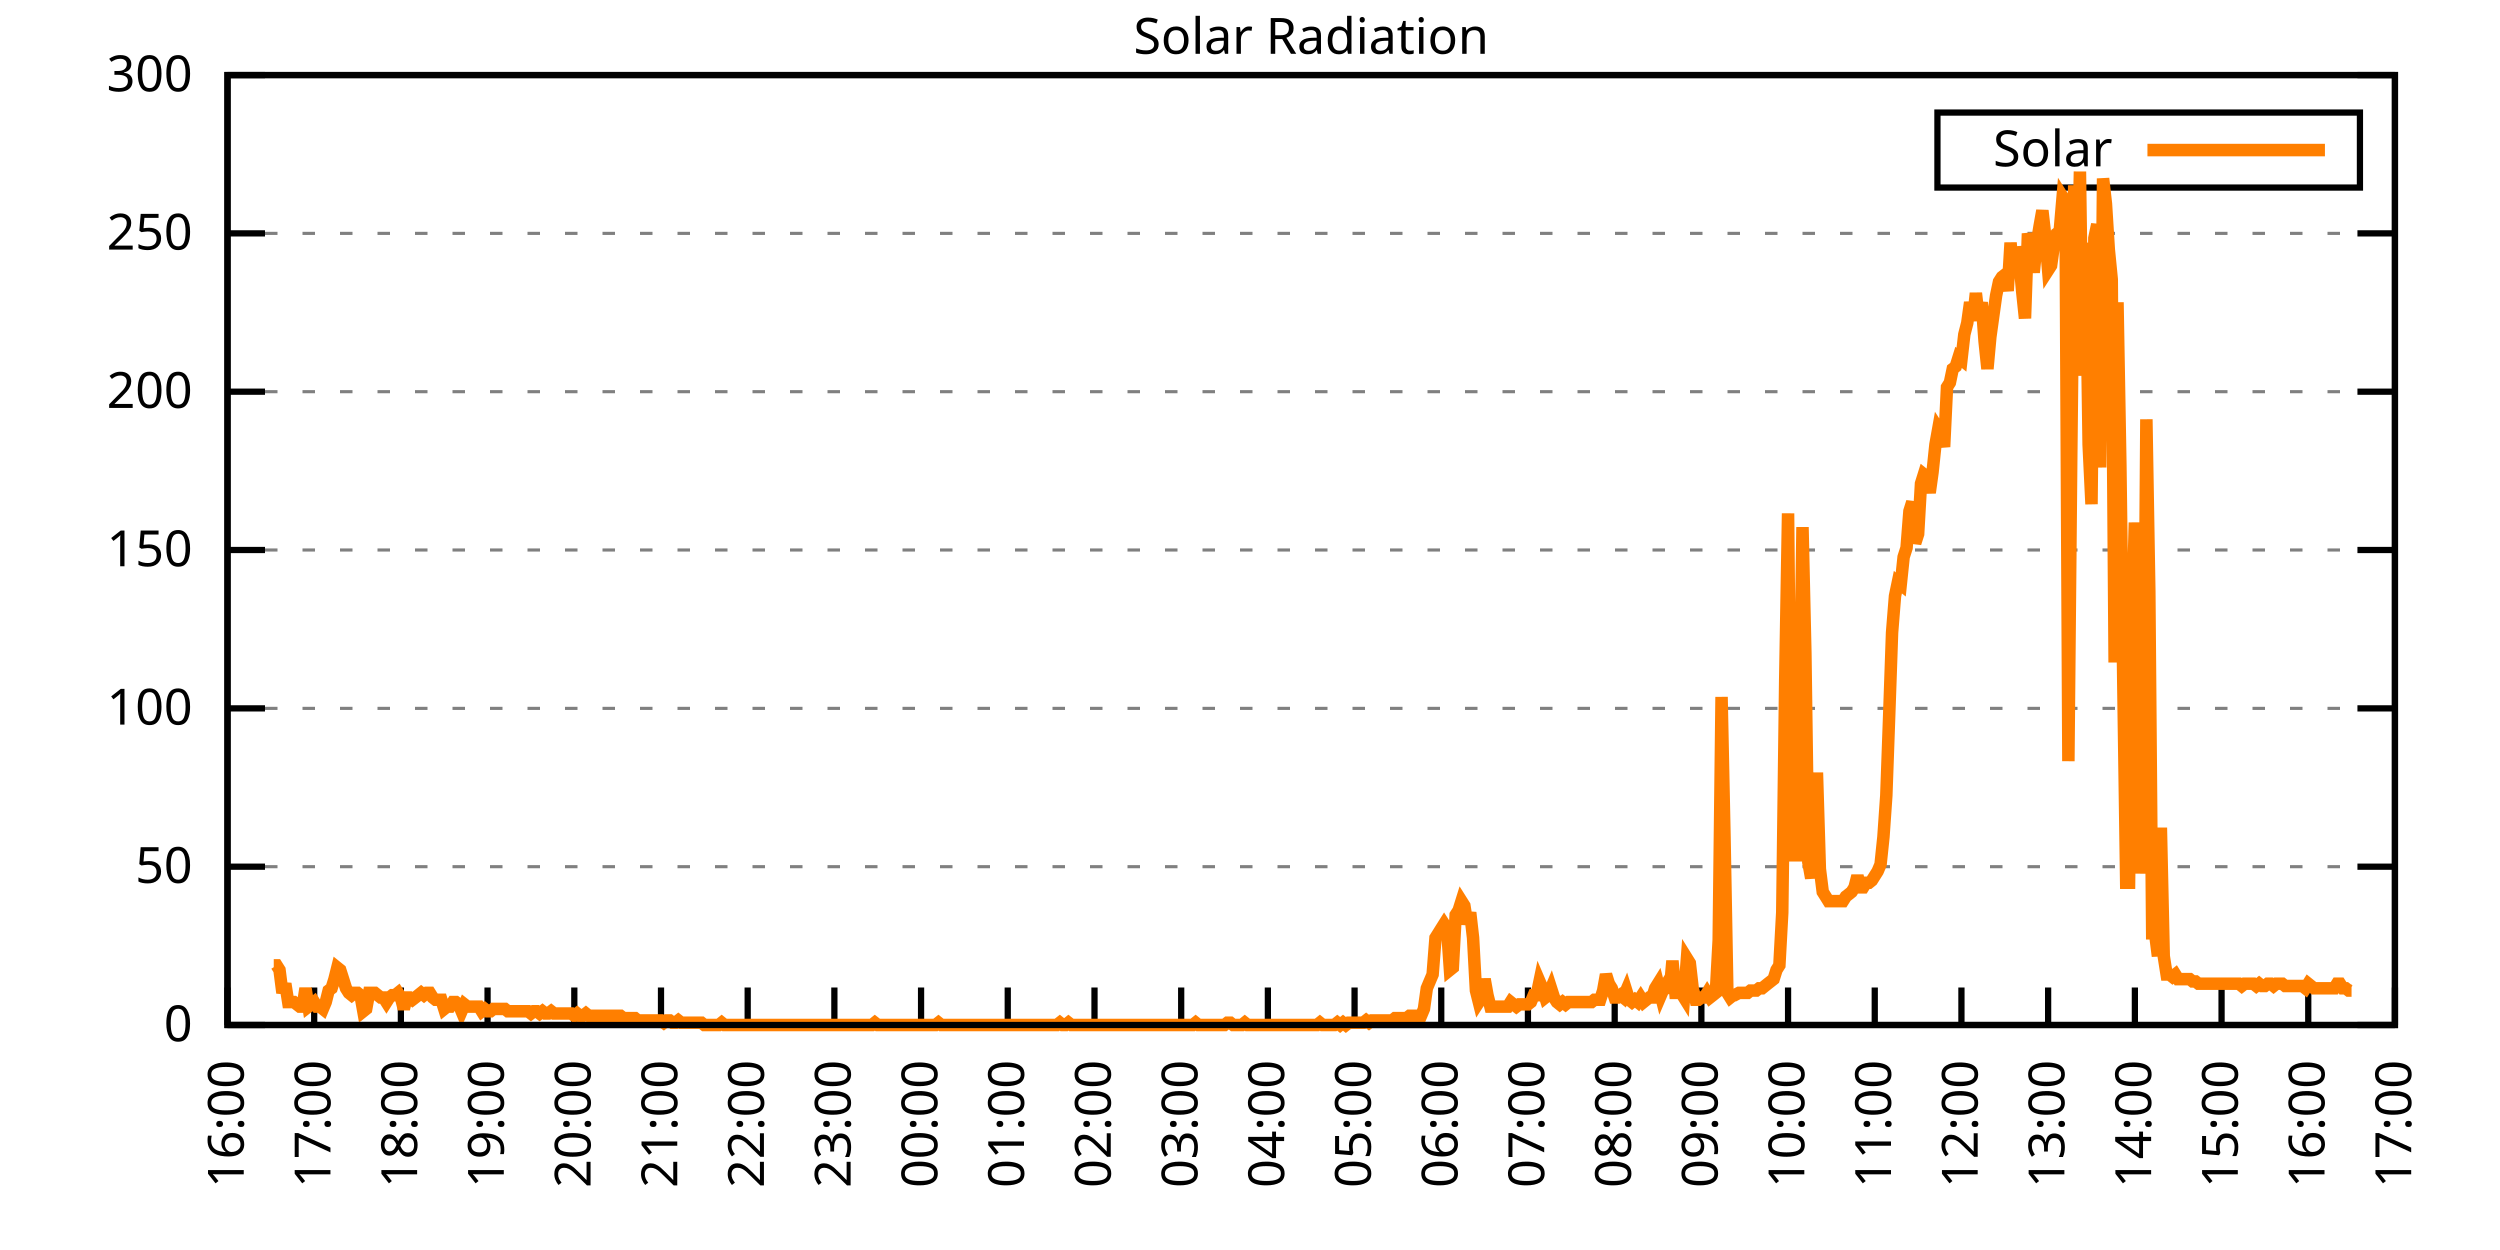
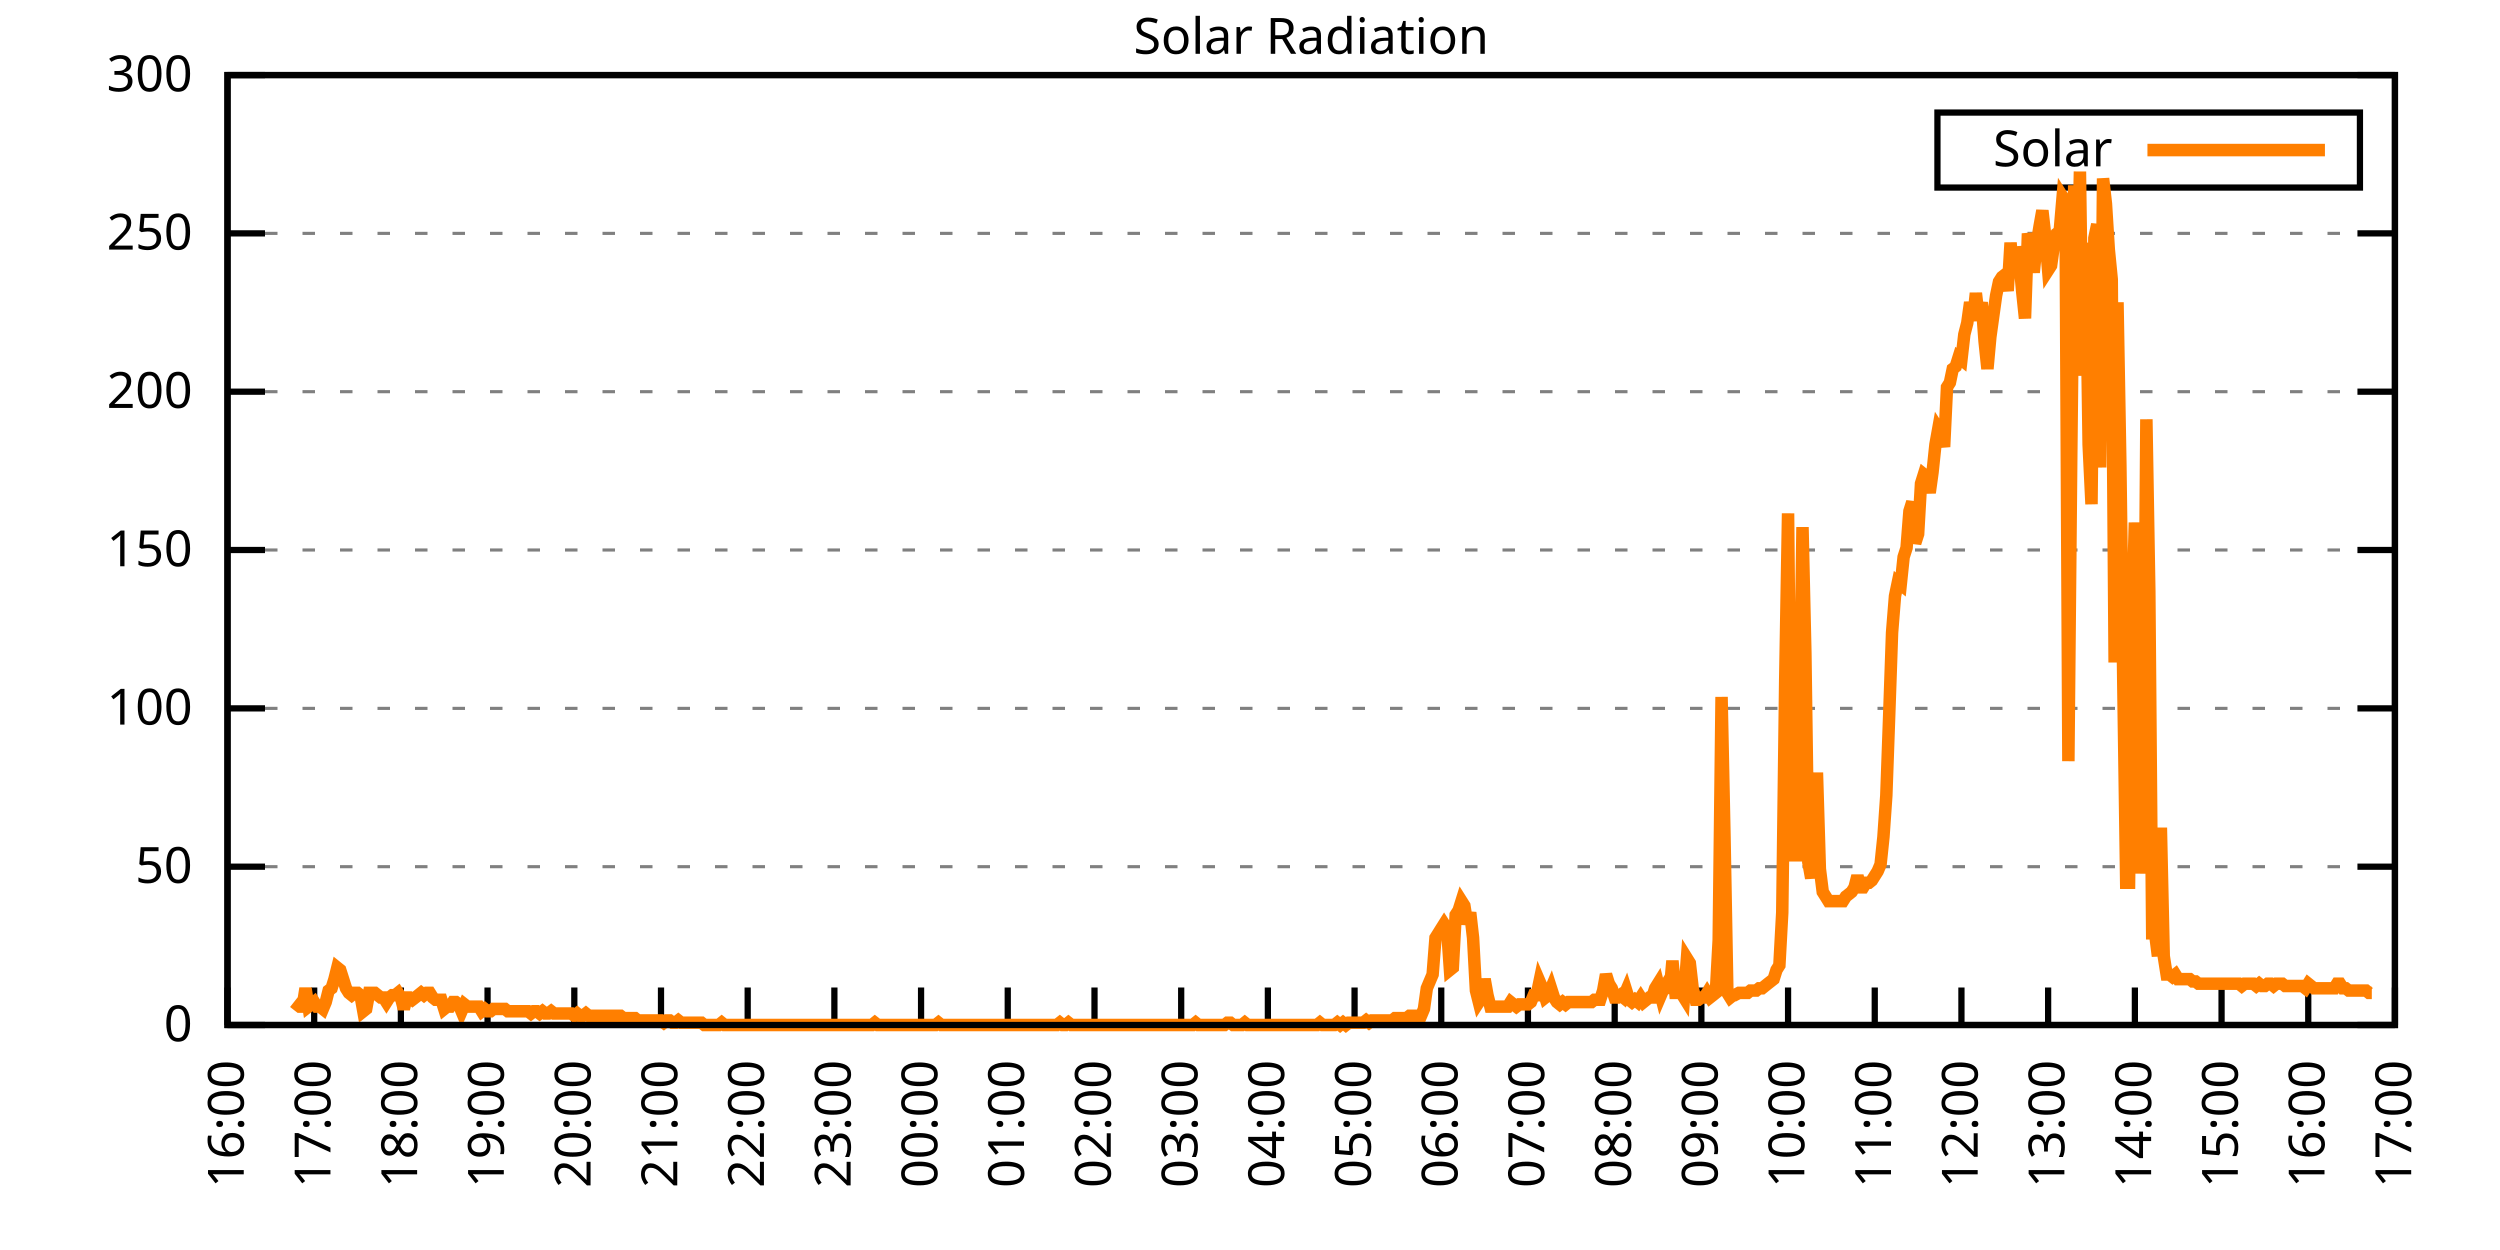
<svg xmlns="http://www.w3.org/2000/svg" xmlns:xlink="http://www.w3.org/1999/xlink" width="400" height="200" viewBox="0 0 400 200">
  <g id="gnuplot_canvas">
    <rect x="0" y="0" width="400" height="200" fill="none" />
    <defs>
      <circle id="gpDot" r="0.5" stroke-width="0.5" stroke="currentColor" />
      <path id="gpPt0" stroke-width="0.333" stroke="currentColor" d="M-1,0 h2 M0,-1 v2" />
      <path id="gpPt1" stroke-width="0.333" stroke="currentColor" d="M-1,-1 L1,1 M1,-1 L-1,1" />
      <path id="gpPt2" stroke-width="0.333" stroke="currentColor" d="M-1,0 L1,0 M0,-1 L0,1 M-1,-1 L1,1 M-1,1 L1,-1" />
      <rect id="gpPt3" stroke-width="0.333" stroke="currentColor" x="-1" y="-1" width="2" height="2" />
      <rect id="gpPt4" stroke-width="0.333" stroke="currentColor" fill="currentColor" x="-1" y="-1" width="2" height="2" />
      <circle id="gpPt5" stroke-width="0.333" stroke="currentColor" cx="0" cy="0" r="1" />
      <use xlink:href="#gpPt5" id="gpPt6" fill="currentColor" stroke="none" />
      <path id="gpPt7" stroke-width="0.333" stroke="currentColor" d="M0,-1.33 L-1.33,0.67 L1.33,0.67 z" />
      <use xlink:href="#gpPt7" id="gpPt8" fill="currentColor" stroke="none" />
      <use xlink:href="#gpPt7" id="gpPt9" stroke="currentColor" transform="rotate(180)" />
      <use xlink:href="#gpPt9" id="gpPt10" fill="currentColor" stroke="none" />
      <use xlink:href="#gpPt3" id="gpPt11" stroke="currentColor" transform="rotate(45)" />
      <use xlink:href="#gpPt11" id="gpPt12" fill="currentColor" stroke="none" />
      <path id="gpPt13" stroke-width="0.333" stroke="currentColor" d="M0,1.330 L1.265,0.411 L0.782,-1.067 L-0.782,-1.076 L-1.265,0.411 z" />
      <use xlink:href="#gpPt13" id="gpPt14" fill="currentColor" stroke="none" />
      <filter id="textbox" filterUnits="objectBoundingBox" x="0" y="0" height="1" width="1">
        <feFlood flood-color="white" flood-opacity="1" result="bgnd" />
        <feComposite in="SourceGraphic" in2="bgnd" operator="atop" />
      </filter>
      <filter id="greybox" filterUnits="objectBoundingBox" x="0" y="0" height="1" width="1">
        <feFlood flood-color="lightgrey" flood-opacity="1" result="grey" />
        <feComposite in="SourceGraphic" in2="grey" operator="atop" />
      </filter>
    </defs>
    <g fill="none" color="white" stroke="currentColor" stroke-width="1.00" stroke-linecap="butt" stroke-linejoin="miter">
</g>
    <g fill="none" color="black" stroke="currentColor" stroke-width="1.00" stroke-linecap="butt" stroke-linejoin="miter">
      <g stroke="none" shape-rendering="crispEdges">
        <polygon fill="rgb(255, 255, 255)" points="36.40,164.00 383.18,164.00 383.18,12.02 36.40,12.02 " />
      </g>
    </g>
    <g fill="none" color="black" stroke="currentColor" stroke-width="1.00" stroke-linecap="butt" stroke-linejoin="miter">
</g>
    <g fill="none" color="black" stroke="black" stroke-width="0.50" stroke-linecap="butt" stroke-linejoin="miter">
</g>
    <g fill="none" color="gray" stroke="currentColor" stroke-width="0.50" stroke-linecap="butt" stroke-linejoin="miter">
      <path stroke="gray" stroke-dasharray="2,4" class="gridline" d="M36.40,164.00 L383.19,164.00  " />
    </g>
    <g fill="none" color="gray" stroke="gray" stroke-width="1.00" stroke-linecap="butt" stroke-linejoin="miter">
</g>
    <g fill="none" color="black" stroke="currentColor" stroke-width="1.00" stroke-linecap="butt" stroke-linejoin="miter">
      <path stroke="black" d="M36.40,164.00 L42.40,164.00 M383.19,164.00 L377.19,164.00  " />
      <g transform="translate(30.80,166.60)" stroke="none" fill="black" font-family="Sans" font-size="8.00" text-anchor="end">
        <text>
          <tspan font-family="Sans"> 0</tspan>
        </text>
      </g>
    </g>
    <g fill="none" color="black" stroke="currentColor" stroke-width="1.00" stroke-linecap="butt" stroke-linejoin="miter">
</g>
    <g fill="none" color="black" stroke="black" stroke-width="0.50" stroke-linecap="butt" stroke-linejoin="miter">
</g>
    <g fill="none" color="gray" stroke="currentColor" stroke-width="0.50" stroke-linecap="butt" stroke-linejoin="miter">
      <path stroke="gray" stroke-dasharray="2,4" class="gridline" d="M36.40,138.67 L383.19,138.67  " />
    </g>
    <g fill="none" color="gray" stroke="gray" stroke-width="1.00" stroke-linecap="butt" stroke-linejoin="miter">
</g>
    <g fill="none" color="black" stroke="currentColor" stroke-width="1.00" stroke-linecap="butt" stroke-linejoin="miter">
      <path stroke="black" d="M36.40,138.67 L42.40,138.67 M383.19,138.67 L377.19,138.67  " />
      <g transform="translate(30.80,141.27)" stroke="none" fill="black" font-family="Sans" font-size="8.00" text-anchor="end">
        <text>
          <tspan font-family="Sans"> 50</tspan>
        </text>
      </g>
    </g>
    <g fill="none" color="black" stroke="currentColor" stroke-width="1.00" stroke-linecap="butt" stroke-linejoin="miter">
</g>
    <g fill="none" color="black" stroke="black" stroke-width="0.50" stroke-linecap="butt" stroke-linejoin="miter">
</g>
    <g fill="none" color="gray" stroke="currentColor" stroke-width="0.50" stroke-linecap="butt" stroke-linejoin="miter">
      <path stroke="gray" stroke-dasharray="2,4" class="gridline" d="M36.40,113.34 L383.19,113.34  " />
    </g>
    <g fill="none" color="gray" stroke="gray" stroke-width="1.00" stroke-linecap="butt" stroke-linejoin="miter">
</g>
    <g fill="none" color="black" stroke="currentColor" stroke-width="1.00" stroke-linecap="butt" stroke-linejoin="miter">
      <path stroke="black" d="M36.40,113.34 L42.40,113.34 M383.19,113.34 L377.19,113.34  " />
      <g transform="translate(30.80,115.94)" stroke="none" fill="black" font-family="Sans" font-size="8.00" text-anchor="end">
        <text>
          <tspan font-family="Sans"> 100</tspan>
        </text>
      </g>
    </g>
    <g fill="none" color="black" stroke="currentColor" stroke-width="1.00" stroke-linecap="butt" stroke-linejoin="miter">
</g>
    <g fill="none" color="black" stroke="black" stroke-width="0.50" stroke-linecap="butt" stroke-linejoin="miter">
</g>
    <g fill="none" color="gray" stroke="currentColor" stroke-width="0.50" stroke-linecap="butt" stroke-linejoin="miter">
      <path stroke="gray" stroke-dasharray="2,4" class="gridline" d="M36.40,88.00 L383.19,88.00  " />
    </g>
    <g fill="none" color="gray" stroke="gray" stroke-width="1.00" stroke-linecap="butt" stroke-linejoin="miter">
</g>
    <g fill="none" color="black" stroke="currentColor" stroke-width="1.00" stroke-linecap="butt" stroke-linejoin="miter">
      <path stroke="black" d="M36.40,88.00 L42.40,88.00 M383.19,88.00 L377.19,88.00  " />
      <g transform="translate(30.80,90.60)" stroke="none" fill="black" font-family="Sans" font-size="8.00" text-anchor="end">
        <text>
          <tspan font-family="Sans"> 150</tspan>
        </text>
      </g>
    </g>
    <g fill="none" color="black" stroke="currentColor" stroke-width="1.00" stroke-linecap="butt" stroke-linejoin="miter">
</g>
    <g fill="none" color="black" stroke="black" stroke-width="0.50" stroke-linecap="butt" stroke-linejoin="miter">
</g>
    <g fill="none" color="gray" stroke="currentColor" stroke-width="0.50" stroke-linecap="butt" stroke-linejoin="miter">
      <path stroke="gray" stroke-dasharray="2,4" class="gridline" d="M36.40,62.67 L383.19,62.67  " />
    </g>
    <g fill="none" color="gray" stroke="gray" stroke-width="1.00" stroke-linecap="butt" stroke-linejoin="miter">
</g>
    <g fill="none" color="black" stroke="currentColor" stroke-width="1.00" stroke-linecap="butt" stroke-linejoin="miter">
      <path stroke="black" d="M36.40,62.67 L42.40,62.67 M383.19,62.67 L377.19,62.67  " />
      <g transform="translate(30.80,65.27)" stroke="none" fill="black" font-family="Sans" font-size="8.00" text-anchor="end">
        <text>
          <tspan font-family="Sans"> 200</tspan>
        </text>
      </g>
    </g>
    <g fill="none" color="black" stroke="currentColor" stroke-width="1.00" stroke-linecap="butt" stroke-linejoin="miter">
</g>
    <g fill="none" color="black" stroke="black" stroke-width="0.50" stroke-linecap="butt" stroke-linejoin="miter">
</g>
    <g fill="none" color="gray" stroke="currentColor" stroke-width="0.50" stroke-linecap="butt" stroke-linejoin="miter">
      <path stroke="gray" stroke-dasharray="2,4" class="gridline" d="M36.40,37.34 L383.19,37.34  " />
    </g>
    <g fill="none" color="gray" stroke="gray" stroke-width="1.00" stroke-linecap="butt" stroke-linejoin="miter">
</g>
    <g fill="none" color="black" stroke="currentColor" stroke-width="1.00" stroke-linecap="butt" stroke-linejoin="miter">
      <path stroke="black" d="M36.40,37.34 L42.40,37.34 M383.19,37.34 L377.19,37.34  " />
      <g transform="translate(30.80,39.94)" stroke="none" fill="black" font-family="Sans" font-size="8.00" text-anchor="end">
        <text>
          <tspan font-family="Sans"> 250</tspan>
        </text>
      </g>
    </g>
    <g fill="none" color="black" stroke="currentColor" stroke-width="1.00" stroke-linecap="butt" stroke-linejoin="miter">
</g>
    <g fill="none" color="black" stroke="black" stroke-width="0.50" stroke-linecap="butt" stroke-linejoin="miter">
</g>
    <g fill="none" color="gray" stroke="currentColor" stroke-width="0.50" stroke-linecap="butt" stroke-linejoin="miter">
      <path stroke="gray" stroke-dasharray="2,4" class="gridline" d="M36.40,12.01 L383.19,12.01  " />
    </g>
    <g fill="none" color="gray" stroke="gray" stroke-width="1.00" stroke-linecap="butt" stroke-linejoin="miter">
</g>
    <g fill="none" color="black" stroke="currentColor" stroke-width="1.00" stroke-linecap="butt" stroke-linejoin="miter">
      <path stroke="black" d="M36.40,12.01 L42.40,12.01 M383.19,12.01 L377.19,12.01  " />
      <g transform="translate(30.80,14.61)" stroke="none" fill="black" font-family="Sans" font-size="8.00" text-anchor="end">
        <text>
          <tspan font-family="Sans"> 300</tspan>
        </text>
      </g>
    </g>
    <g fill="none" color="black" stroke="currentColor" stroke-width="1.00" stroke-linecap="butt" stroke-linejoin="miter">
      <path stroke="black" d="M36.40,164.00 L36.40,158.00  " />
      <g transform="translate(39.00,169.60) rotate(270.00)" stroke="none" fill="black" font-family="Sans" font-size="8.00" text-anchor="end">
        <text>
          <tspan font-family="Sans">16:00</tspan>
        </text>
      </g>
    </g>
    <g fill="none" color="black" stroke="currentColor" stroke-width="1.00" stroke-linecap="butt" stroke-linejoin="miter">
      <path stroke="black" d="M50.27,164.00 L50.27,158.00  " />
      <g transform="translate(52.87,169.60) rotate(270.00)" stroke="none" fill="black" font-family="Sans" font-size="8.00" text-anchor="end">
        <text>
          <tspan font-family="Sans">17:00</tspan>
        </text>
      </g>
    </g>
    <g fill="none" color="black" stroke="currentColor" stroke-width="1.00" stroke-linecap="butt" stroke-linejoin="miter">
      <path stroke="black" d="M64.14,164.00 L64.14,158.00  " />
      <g transform="translate(66.74,169.60) rotate(270.00)" stroke="none" fill="black" font-family="Sans" font-size="8.00" text-anchor="end">
        <text>
          <tspan font-family="Sans">18:00</tspan>
        </text>
      </g>
    </g>
    <g fill="none" color="black" stroke="currentColor" stroke-width="1.00" stroke-linecap="butt" stroke-linejoin="miter">
      <path stroke="black" d="M78.01,164.00 L78.01,158.00  " />
      <g transform="translate(80.61,169.60) rotate(270.00)" stroke="none" fill="black" font-family="Sans" font-size="8.00" text-anchor="end">
        <text>
          <tspan font-family="Sans">19:00</tspan>
        </text>
      </g>
    </g>
    <g fill="none" color="black" stroke="currentColor" stroke-width="1.00" stroke-linecap="butt" stroke-linejoin="miter">
      <path stroke="black" d="M91.89,164.00 L91.89,158.00  " />
      <g transform="translate(94.49,169.60) rotate(270.00)" stroke="none" fill="black" font-family="Sans" font-size="8.00" text-anchor="end">
        <text>
          <tspan font-family="Sans">20:00</tspan>
        </text>
      </g>
    </g>
    <g fill="none" color="black" stroke="currentColor" stroke-width="1.00" stroke-linecap="butt" stroke-linejoin="miter">
      <path stroke="black" d="M105.76,164.00 L105.76,158.00  " />
      <g transform="translate(108.36,169.60) rotate(270.00)" stroke="none" fill="black" font-family="Sans" font-size="8.00" text-anchor="end">
        <text>
          <tspan font-family="Sans">21:00</tspan>
        </text>
      </g>
    </g>
    <g fill="none" color="black" stroke="currentColor" stroke-width="1.00" stroke-linecap="butt" stroke-linejoin="miter">
      <path stroke="black" d="M119.63,164.00 L119.63,158.00  " />
      <g transform="translate(122.23,169.60) rotate(270.00)" stroke="none" fill="black" font-family="Sans" font-size="8.00" text-anchor="end">
        <text>
          <tspan font-family="Sans">22:00</tspan>
        </text>
      </g>
    </g>
    <g fill="none" color="black" stroke="currentColor" stroke-width="1.00" stroke-linecap="butt" stroke-linejoin="miter">
      <path stroke="black" d="M133.50,164.00 L133.50,158.00  " />
      <g transform="translate(136.10,169.60) rotate(270.00)" stroke="none" fill="black" font-family="Sans" font-size="8.00" text-anchor="end">
        <text>
          <tspan font-family="Sans">23:00</tspan>
        </text>
      </g>
    </g>
    <g fill="none" color="black" stroke="currentColor" stroke-width="1.00" stroke-linecap="butt" stroke-linejoin="miter">
      <path stroke="black" d="M147.37,164.00 L147.37,158.00  " />
      <g transform="translate(149.97,169.60) rotate(270.00)" stroke="none" fill="black" font-family="Sans" font-size="8.00" text-anchor="end">
        <text>
          <tspan font-family="Sans">00:00</tspan>
        </text>
      </g>
    </g>
    <g fill="none" color="black" stroke="currentColor" stroke-width="1.00" stroke-linecap="butt" stroke-linejoin="miter">
      <path stroke="black" d="M161.24,164.00 L161.24,158.00  " />
      <g transform="translate(163.84,169.60) rotate(270.00)" stroke="none" fill="black" font-family="Sans" font-size="8.00" text-anchor="end">
        <text>
          <tspan font-family="Sans">01:00</tspan>
        </text>
      </g>
    </g>
    <g fill="none" color="black" stroke="currentColor" stroke-width="1.00" stroke-linecap="butt" stroke-linejoin="miter">
      <path stroke="black" d="M175.12,164.00 L175.12,158.00  " />
      <g transform="translate(177.72,169.60) rotate(270.00)" stroke="none" fill="black" font-family="Sans" font-size="8.00" text-anchor="end">
        <text>
          <tspan font-family="Sans">02:00</tspan>
        </text>
      </g>
    </g>
    <g fill="none" color="black" stroke="currentColor" stroke-width="1.00" stroke-linecap="butt" stroke-linejoin="miter">
      <path stroke="black" d="M188.99,164.00 L188.99,158.00  " />
      <g transform="translate(191.59,169.60) rotate(270.00)" stroke="none" fill="black" font-family="Sans" font-size="8.00" text-anchor="end">
        <text>
          <tspan font-family="Sans">03:00</tspan>
        </text>
      </g>
    </g>
    <g fill="none" color="black" stroke="currentColor" stroke-width="1.00" stroke-linecap="butt" stroke-linejoin="miter">
      <path stroke="black" d="M202.86,164.00 L202.86,158.00  " />
      <g transform="translate(205.46,169.60) rotate(270.00)" stroke="none" fill="black" font-family="Sans" font-size="8.00" text-anchor="end">
        <text>
          <tspan font-family="Sans">04:00</tspan>
        </text>
      </g>
    </g>
    <g fill="none" color="black" stroke="currentColor" stroke-width="1.00" stroke-linecap="butt" stroke-linejoin="miter">
      <path stroke="black" d="M216.73,164.00 L216.73,158.00  " />
      <g transform="translate(219.33,169.60) rotate(270.00)" stroke="none" fill="black" font-family="Sans" font-size="8.00" text-anchor="end">
        <text>
          <tspan font-family="Sans">05:00</tspan>
        </text>
      </g>
    </g>
    <g fill="none" color="black" stroke="currentColor" stroke-width="1.00" stroke-linecap="butt" stroke-linejoin="miter">
      <path stroke="black" d="M230.60,164.00 L230.60,158.00  " />
      <g transform="translate(233.20,169.60) rotate(270.00)" stroke="none" fill="black" font-family="Sans" font-size="8.00" text-anchor="end">
        <text>
          <tspan font-family="Sans">06:00</tspan>
        </text>
      </g>
    </g>
    <g fill="none" color="black" stroke="currentColor" stroke-width="1.00" stroke-linecap="butt" stroke-linejoin="miter">
      <path stroke="black" d="M244.47,164.00 L244.47,158.00  " />
      <g transform="translate(247.07,169.60) rotate(270.00)" stroke="none" fill="black" font-family="Sans" font-size="8.00" text-anchor="end">
        <text>
          <tspan font-family="Sans">07:00</tspan>
        </text>
      </g>
    </g>
    <g fill="none" color="black" stroke="currentColor" stroke-width="1.00" stroke-linecap="butt" stroke-linejoin="miter">
      <path stroke="black" d="M258.35,164.00 L258.35,158.00  " />
      <g transform="translate(260.95,169.60) rotate(270.00)" stroke="none" fill="black" font-family="Sans" font-size="8.00" text-anchor="end">
        <text>
          <tspan font-family="Sans">08:00</tspan>
        </text>
      </g>
    </g>
    <g fill="none" color="black" stroke="currentColor" stroke-width="1.00" stroke-linecap="butt" stroke-linejoin="miter">
      <path stroke="black" d="M272.22,164.00 L272.22,158.00  " />
      <g transform="translate(274.82,169.60) rotate(270.00)" stroke="none" fill="black" font-family="Sans" font-size="8.00" text-anchor="end">
        <text>
          <tspan font-family="Sans">09:00</tspan>
        </text>
      </g>
    </g>
    <g fill="none" color="black" stroke="currentColor" stroke-width="1.00" stroke-linecap="butt" stroke-linejoin="miter">
      <path stroke="black" d="M286.09,164.00 L286.09,158.00  " />
      <g transform="translate(288.69,169.60) rotate(270.00)" stroke="none" fill="black" font-family="Sans" font-size="8.00" text-anchor="end">
        <text>
          <tspan font-family="Sans">10:00</tspan>
        </text>
      </g>
    </g>
    <g fill="none" color="black" stroke="currentColor" stroke-width="1.00" stroke-linecap="butt" stroke-linejoin="miter">
      <path stroke="black" d="M299.96,164.00 L299.96,158.00  " />
      <g transform="translate(302.56,169.60) rotate(270.00)" stroke="none" fill="black" font-family="Sans" font-size="8.00" text-anchor="end">
        <text>
          <tspan font-family="Sans">11:00</tspan>
        </text>
      </g>
    </g>
    <g fill="none" color="black" stroke="currentColor" stroke-width="1.00" stroke-linecap="butt" stroke-linejoin="miter">
      <path stroke="black" d="M313.83,164.00 L313.83,158.00  " />
      <g transform="translate(316.43,169.60) rotate(270.00)" stroke="none" fill="black" font-family="Sans" font-size="8.00" text-anchor="end">
        <text>
          <tspan font-family="Sans">12:00</tspan>
        </text>
      </g>
    </g>
    <g fill="none" color="black" stroke="currentColor" stroke-width="1.00" stroke-linecap="butt" stroke-linejoin="miter">
      <path stroke="black" d="M327.70,164.00 L327.70,158.00  " />
      <g transform="translate(330.30,169.60) rotate(270.00)" stroke="none" fill="black" font-family="Sans" font-size="8.00" text-anchor="end">
        <text>
          <tspan font-family="Sans">13:00</tspan>
        </text>
      </g>
    </g>
    <g fill="none" color="black" stroke="currentColor" stroke-width="1.00" stroke-linecap="butt" stroke-linejoin="miter">
      <path stroke="black" d="M341.58,164.00 L341.58,158.00  " />
      <g transform="translate(344.18,169.60) rotate(270.00)" stroke="none" fill="black" font-family="Sans" font-size="8.00" text-anchor="end">
        <text>
          <tspan font-family="Sans">14:00</tspan>
        </text>
      </g>
    </g>
    <g fill="none" color="black" stroke="currentColor" stroke-width="1.00" stroke-linecap="butt" stroke-linejoin="miter">
      <path stroke="black" d="M355.45,164.00 L355.45,158.00  " />
      <g transform="translate(358.05,169.60) rotate(270.00)" stroke="none" fill="black" font-family="Sans" font-size="8.00" text-anchor="end">
        <text>
          <tspan font-family="Sans">15:00</tspan>
        </text>
      </g>
    </g>
    <g fill="none" color="black" stroke="currentColor" stroke-width="1.00" stroke-linecap="butt" stroke-linejoin="miter">
      <path stroke="black" d="M369.32,164.00 L369.32,158.00  " />
      <g transform="translate(371.92,169.60) rotate(270.00)" stroke="none" fill="black" font-family="Sans" font-size="8.00" text-anchor="end">
        <text>
          <tspan font-family="Sans">16:00</tspan>
        </text>
      </g>
    </g>
    <g fill="none" color="black" stroke="currentColor" stroke-width="1.00" stroke-linecap="butt" stroke-linejoin="miter">
      <path stroke="black" d="M383.19,164.00 L383.19,158.00  " />
      <g transform="translate(385.79,169.60) rotate(270.00)" stroke="none" fill="black" font-family="Sans" font-size="8.00" text-anchor="end">
        <text>
          <tspan font-family="Sans">17:00</tspan>
        </text>
      </g>
    </g>
    <g fill="none" color="black" stroke="currentColor" stroke-width="1.00" stroke-linecap="butt" stroke-linejoin="miter">
</g>
    <g fill="none" color="black" stroke="currentColor" stroke-width="1.00" stroke-linecap="butt" stroke-linejoin="miter">
      <path stroke="black" d="M36.40,12.01 L36.40,164.00 L383.19,164.00 L383.19,12.01 L36.40,12.01 Z  " />
    </g>
    <g fill="none" color="black" stroke="currentColor" stroke-width="1.00" stroke-linecap="butt" stroke-linejoin="miter">
</g>
    <g fill="none" color="black" stroke="currentColor" stroke-width="1.00" stroke-linecap="butt" stroke-linejoin="miter">
      <path stroke="black" d="M309.99,30.01 L309.99,18.01 L377.59,18.01 L377.59,30.01 L309.99,30.01 Z  " />
    </g>
    <g id="Solar_Radiation_plot_1">
      <g fill="none" color="white" stroke="black" stroke-width="2.00" stroke-linecap="butt" stroke-linejoin="miter">
</g>
      <g fill="none" color="black" stroke="currentColor" stroke-width="2.00" stroke-linecap="butt" stroke-linejoin="miter">
        <g transform="translate(337.99,26.61)" stroke="none" fill="black" font-family="Sans" font-size="8.00" text-anchor="end">
          <text>
            <tspan font-family="Sans">Solar</tspan>
          </text>
        </g>
      </g>
      <g fill="none" color="black" stroke="currentColor" stroke-width="2.00" stroke-linecap="butt" stroke-linejoin="miter">
-         <path stroke="rgb(255, 127,   0)" d="M343.59,24.01 L371.99,24.01 M43.80,154.46 L44.26,154.46 L44.72,155.19 L45.19,158.86 L45.65,157.39 L46.11,160.33   L46.57,160.33 L47.03,160.33 L47.50,160.70 L47.96,161.06 L48.42,161.06 L48.88,158.13 L49.35,161.06 L49.81,160.70   L50.27,160.33 L50.73,161.06 L51.20,161.06 L51.66,161.43 L52.12,160.33 L52.58,158.49 L53.05,158.13 L53.51,156.66   L53.97,154.82 L54.43,155.19 L54.90,156.66 L55.36,158.13 L55.82,158.86 L56.28,159.23 L56.75,158.86 L57.21,158.86   L57.67,159.23 L58.13,161.80 L58.59,161.43 L59.06,158.86 L59.52,158.86 L59.98,158.86 L60.44,159.23 L60.91,159.60   L61.37,159.60 L61.83,160.33 L62.29,159.60 L62.76,159.23 L63.22,159.23 L63.68,158.86 L64.14,159.60 L64.61,161.43   L65.07,159.60 L65.53,159.60 L65.99,159.96 L66.46,159.60 L66.92,159.23 L67.38,158.86 L67.84,159.23 L68.30,158.86   L68.77,158.86 L69.23,159.60 L69.69,159.96 L70.15,159.96 L70.62,159.96 L71.08,161.43 L71.54,161.06 L72.00,161.06   L72.47,160.33 L72.93,160.33 L73.39,160.70 L73.85,161.80 L74.32,160.70 L74.78,161.06 L75.24,161.06 L75.70,161.06   L76.17,161.06 L76.63,161.06 L77.09,161.80 L77.55,161.43 L78.01,161.80 L78.48,161.80 L78.94,161.43 L79.40,161.43   L79.86,161.43 L80.33,161.43 L80.79,161.43 L81.25,161.80 L81.71,161.80 L82.18,161.80 L82.64,161.80 L83.10,161.80   L83.56,161.80 L84.03,161.80 L84.49,161.80 L84.95,162.16 L85.41,161.80 L85.88,161.80 L86.34,162.16 L86.80,161.80   L87.26,162.16 L87.72,162.16 L88.19,161.80 L88.65,162.16 L89.11,162.16 L89.57,162.16 L90.04,162.16 L90.50,162.16   L90.96,162.16 L91.42,162.16 L91.89,162.53 L92.35,162.16 L92.81,162.53 L93.27,162.53 L93.74,162.16 L94.20,162.53   L94.66,162.53 L95.12,162.53 L95.59,162.53 L96.05,162.53 L96.51,162.53 L96.97,162.53 L97.44,162.53 L97.90,162.53   L98.36,162.53 L98.82,162.53 L99.28,162.53 L99.75,162.90 L100.21,162.90 L100.67,162.90 L101.13,162.90 L101.60,162.90   L102.06,163.27 L102.52,163.27 L102.98,163.27 L103.45,163.27 L103.91,163.27 L104.37,163.27 L104.83,163.27 L105.30,163.27   L105.76,163.27 L106.22,163.63 L106.68,163.27 L107.15,163.27 L107.61,163.63 L108.07,163.63 L108.53,163.27 L108.99,163.63   L109.46,163.63 L109.92,163.63 L110.38,163.63 L110.84,163.63 L111.31,163.63 L111.77,163.63 L112.23,163.63 L112.69,164.00   L113.16,164.00 L113.62,164.00 L114.08,164.00 L114.54,164.00 L115.01,164.00 L115.47,163.63 L115.93,164.00 L116.39,164.00   L116.86,164.00 L117.32,164.00 L117.78,164.00 L118.24,164.00 L118.70,164.00 L119.17,164.00 L119.63,164.00 L120.09,164.00   L120.55,164.00 L121.02,164.00 L121.48,164.00 L121.94,164.00 L122.40,164.00 L122.87,164.00 L123.33,164.00 L123.79,164.00   L124.25,164.00 L124.72,164.00 L125.18,164.00 L125.64,164.00 L126.10,164.00 L126.57,164.00 L127.03,164.00 L127.49,164.00   L127.95,164.00 L128.41,164.00 L128.88,164.00 L129.34,164.00 L129.80,164.00 L130.26,164.00 L130.73,164.00 L131.19,164.00   L131.65,164.00 L132.11,164.00 L132.58,164.00 L133.04,164.00 L133.50,164.00 L133.96,164.00 L134.43,164.00 L134.89,164.00   L135.35,164.00 L135.81,164.00 L136.28,164.00 L136.74,164.00 L137.20,164.00 L137.66,164.00 L138.13,164.00 L138.59,164.00   L139.05,164.00 L139.51,164.00 L139.97,163.63 L140.44,164.00 L140.90,164.00 L141.36,164.00 L141.82,164.00 L142.29,164.00   L142.75,164.00 L143.21,164.00 L143.67,164.00 L144.14,164.00 L144.60,164.00 L145.06,164.00 L145.52,164.00 L145.99,164.00   L146.45,164.00 L146.91,164.00 L147.37,164.00 L147.84,164.00 L148.30,164.00 L148.76,164.00 L149.22,164.00 L149.68,164.00   L150.15,163.63 L150.61,164.00 L151.07,164.00 L151.53,164.00 L152.00,164.00 L152.46,164.00 L152.92,164.00 L153.38,164.00   L153.85,164.00 L154.31,164.00 L154.77,164.00 L155.23,164.00 L155.70,164.00 L156.16,164.00 L156.62,164.00 L157.08,164.00   L157.55,164.00 L158.01,164.00 L158.47,164.00 L158.93,164.00 L159.39,164.00 L159.86,164.00 L160.32,164.00 L160.78,164.00   L161.24,164.00 L161.71,164.00 L162.17,164.00 L162.63,164.00 L163.09,164.00 L163.56,164.00 L164.02,164.00 L164.48,164.00   L164.94,164.00 L165.41,164.00 L165.87,164.00 L166.33,164.00 L166.79,164.00 L167.26,164.00 L167.72,164.00 L168.18,164.00   L168.64,164.00 L169.10,164.00 L169.57,163.63 L170.03,164.00 L170.49,164.00 L170.95,163.63 L171.42,164.00 L171.88,164.00   L172.34,164.00 L172.80,164.00 L173.27,164.00 L173.73,164.00 L174.19,164.00 L174.65,164.00 L175.12,164.00 L175.58,164.00   L176.04,164.00 L176.50,164.00 L176.97,164.00 L177.43,164.00 L177.89,164.00 L178.35,164.00 L178.82,164.00 L179.28,164.00   L179.74,164.00 L180.20,164.00 L180.66,164.00 L181.13,164.00 L181.59,164.00 L182.05,164.00 L182.51,164.00 L182.98,164.00   L183.44,164.00 L183.90,164.00 L184.36,164.00 L184.83,164.00 L185.29,164.00 L185.75,164.00 L186.21,164.00 L186.68,164.00   L187.14,164.00 L187.60,164.00 L188.06,164.00 L188.53,164.00 L188.99,164.00 L189.45,164.00 L189.91,164.00 L190.37,164.00   L190.84,164.00 L191.30,163.63 L191.76,164.00 L192.22,164.00 L192.69,164.00 L193.15,164.00 L193.61,164.00 L194.07,164.00   L194.54,164.00 L195.00,164.00 L195.46,164.00 L195.92,164.00 L196.39,163.63 L196.85,163.63 L197.31,164.00 L197.77,164.00   L198.24,164.00 L198.70,164.00 L199.16,163.63 L199.62,164.00 L200.08,164.00 L200.55,164.00 L201.01,164.00 L201.47,164.00   L201.93,164.00 L202.40,164.00 L202.86,164.00 L203.32,164.00 L203.78,164.00 L204.25,164.00 L204.71,164.00 L205.17,164.00   L205.63,164.00 L206.10,164.00 L206.56,164.00 L207.02,164.00 L207.48,164.00 L207.95,164.00 L208.41,164.00 L208.87,164.00   L209.33,164.00 L209.80,164.00 L210.26,164.00 L210.72,164.00 L211.18,163.63 L211.64,164.00 L212.11,164.00 L212.57,164.00   L213.03,164.00 L213.49,164.00 L213.96,163.63 L214.42,164.00 L214.88,163.63 L215.34,164.00 L215.81,163.63 L216.27,163.63   L216.73,163.63 L217.19,163.63 L217.66,163.63 L218.12,163.63 L218.58,163.27 L219.04,163.63 L219.51,163.27 L219.97,163.27   L220.43,163.27 L220.89,163.27 L221.35,163.27 L221.82,163.27 L222.28,163.27 L222.74,163.27 L223.20,162.90 L223.67,162.90   L224.13,162.90 L224.59,162.90 L225.05,162.90 L225.52,162.53 L225.98,162.53 L226.44,162.53 L226.90,162.53 L227.37,162.53   L227.83,161.43 L228.29,158.13 L228.75,157.03 L229.22,155.92 L229.68,150.05 L230.14,149.32 L230.60,148.58 L231.06,147.85   L231.53,148.58 L231.99,155.19 L232.45,154.82 L232.91,146.38 L233.38,145.65 L233.84,144.18 L234.30,144.91 L234.76,147.85   L235.23,146.01 L235.69,150.05 L236.15,158.49 L236.61,160.33 L237.08,159.60 L237.54,156.66 L238.00,159.23 L238.46,161.06   L238.93,161.06 L239.39,161.06 L239.85,161.06 L240.31,161.06 L240.77,161.06 L241.24,161.06 L241.70,160.33 L242.16,160.70   L242.62,161.06 L243.09,160.70 L243.55,160.70 L244.01,160.70 L244.47,160.70 L244.94,160.33 L245.40,159.23 L245.86,159.23   L246.32,157.03 L246.79,158.13 L247.25,159.60 L247.71,159.23 L248.17,158.13 L248.64,159.60 L249.10,160.33 L249.56,160.70   L250.02,160.33 L250.49,160.70 L250.95,160.33 L251.41,160.33 L251.87,160.33 L252.33,160.33 L252.80,160.33 L253.26,160.33   L253.72,160.33 L254.18,160.33 L254.65,160.33 L255.11,159.96 L255.57,159.96 L256.03,159.96 L256.50,158.49 L256.96,155.92   L257.42,157.39 L257.88,158.13 L258.35,159.60 L258.81,159.60 L259.27,159.23 L259.73,159.60 L260.20,158.49 L260.66,159.96   L261.12,160.33 L261.58,159.96 L262.04,160.33 L262.51,159.60 L262.97,160.33 L263.43,159.96 L263.89,159.60 L264.36,159.60   L264.82,158.13 L265.28,157.39 L265.74,159.23 L266.21,158.13 L266.67,157.39 L267.13,158.86 L267.59,153.72 L268.06,158.86   L268.52,158.86 L268.98,158.86 L269.44,159.60 L269.91,153.35 L270.37,154.09 L270.83,158.13 L271.29,159.96 L271.75,159.96   L272.22,159.60 L272.68,159.60 L273.14,158.86 L273.60,159.60 L274.07,159.23 L274.53,158.86 L274.99,150.42 L275.45,111.51   L275.92,133.90 L276.38,158.86 L276.84,159.60 L277.30,159.23 L277.53,159.23 L278.23,158.86 L278.69,158.86 L279.15,158.86   L279.62,158.86 L280.08,158.49 L280.54,158.49 L281.00,158.49 L281.46,158.13 L281.93,158.13 L282.39,157.76 L282.85,157.39   L283.31,157.03 L283.78,156.66 L284.24,155.19 L284.70,154.46 L285.16,146.01 L285.63,108.94 L286.09,82.14 L286.55,129.49   L287.01,136.84 L287.48,136.84 L287.94,116.65 L288.40,84.34 L288.86,104.53 L289.33,137.94 L289.79,140.51 L290.25,133.90   L290.71,123.62 L291.18,139.04 L291.64,142.71 L292.10,143.44 L292.56,144.18 L293.02,144.18 L293.49,144.18 L293.95,144.18   L294.41,144.18 L294.87,144.18 L295.34,143.44 L295.80,143.08 L296.26,142.71 L296.72,141.98 L297.19,140.14 L297.65,141.98   L298.11,141.98 L298.57,141.24 L299.04,141.24 L299.50,140.87 L299.96,140.14 L300.42,139.41 L300.89,138.30 L301.35,133.90   L301.81,127.29 L302.27,114.44 L302.73,101.23 L303.20,95.36 L303.66,93.15 L304.12,93.52 L304.58,89.12 L305.05,87.65   L305.51,81.78 L305.97,80.31 L306.43,86.91 L306.90,85.45 L307.36,77.37 L307.82,75.90 L308.28,76.27 L308.75,78.84   L309.21,75.53 L309.67,71.13 L310.13,68.56 L310.60,69.29 L311.06,71.50 L311.52,61.95 L311.98,61.22 L312.44,59.02   L312.91,58.65 L313.37,57.18 L313.83,57.55 L314.29,53.51 L314.76,51.68 L315.22,48.37 L315.68,51.31 L316.14,46.90   L316.61,50.94 L317.07,48.37 L317.53,54.61 L317.99,59.02 L318.46,53.88 L318.92,50.57 L319.38,47.27 L319.84,45.07   L320.31,44.33 L320.77,43.97 L321.23,46.54 L321.69,38.83 L322.15,44.33 L322.62,39.56 L323.08,41.40 L323.54,46.54   L324.00,50.94 L324.47,37.36 L324.93,39.56 L325.39,43.60 L325.85,39.19 L326.32,36.26 L326.78,33.69 L327.24,37.73   L327.70,43.23 L328.17,42.50 L328.63,39.19 L329.09,37.36 L329.55,36.99 L330.02,31.49 L330.48,32.22 L330.94,121.79   L331.40,72.97 L331.87,29.65 L332.33,48.74 L332.79,27.45 L333.25,60.12 L333.71,38.83 L334.18,71.13 L334.64,80.67   L335.10,38.09 L335.56,35.89 L336.03,74.80 L336.49,28.55 L336.95,32.59 L337.41,39.93 L337.88,44.70 L338.34,106.00   L338.80,48.37 L339.26,74.43 L339.73,109.67 L340.19,141.24 L340.65,141.24 L341.11,100.86 L341.58,83.61 L342.04,94.26   L342.50,139.77 L342.96,126.93 L343.42,67.09 L343.89,94.62 L344.35,149.32 L344.81,149.32 L345.27,152.99 L345.74,132.43   L346.20,152.99 L346.66,155.92 L347.12,155.92 L347.59,156.29 L348.05,155.92 L348.51,156.66 L348.97,156.66 L349.44,156.66   L349.90,156.66 L350.36,156.66 L350.82,157.03 L351.29,157.03 L351.75,157.39 L352.21,157.39 L352.67,157.39 L353.13,157.39   L353.60,157.39 L354.06,157.39 L354.52,157.39 L354.98,157.39 L355.45,157.39 L355.91,157.39 L356.37,157.39 L356.83,157.39   L357.30,157.39 L357.76,157.39 L358.22,157.39 L358.68,157.76 L359.15,157.39 L359.61,157.39 L360.07,157.39 L360.53,157.39   L361.00,157.76 L361.46,157.39 L361.92,157.76 L362.38,157.76 L362.84,157.39 L363.31,157.39 L363.77,157.76 L364.23,157.39   L364.69,157.39 L365.16,157.39 L365.62,157.76 L366.08,157.76 L366.54,157.76 L367.01,157.76 L367.47,157.76 L367.93,157.76   L368.39,157.76 L368.86,158.13 L369.32,157.39 L369.78,157.76 L370.24,158.13 L370.71,158.13 L371.17,158.13 L371.63,158.13   L372.09,158.13 L372.56,158.13 L373.02,158.13 L373.48,158.13 L373.94,157.39 L374.40,157.39 L374.87,158.13 L375.33,158.13   L375.79,158.49 L376.25,158.49  " />
+         <path stroke="rgb(255, 127,   0)" d="M343.59,24.01 L371.99,24.01 M47.03,160.33 L47.50,160.70 L47.96,161.06 L48.42,161.06 L48.88,158.13 L49.35,161.06   L49.81,160.70 L50.27,160.33 L50.73,161.06 L51.20,161.06 L51.66,161.43 L52.12,160.33 L52.58,158.49 L53.05,158.13   L53.51,156.66 L53.97,154.82 L54.43,155.19 L54.90,156.66 L55.36,158.13 L55.82,158.86 L56.28,159.23 L56.75,158.86   L57.21,158.86 L57.67,159.23 L58.13,161.80 L58.59,161.43 L59.06,158.86 L59.52,158.86 L59.98,158.86 L60.44,159.23   L60.91,159.60 L61.37,159.60 L61.83,160.33 L62.29,159.60 L62.76,159.23 L63.22,159.23 L63.68,158.86 L64.14,159.60   L64.61,161.43 L65.07,159.60 L65.53,159.60 L65.99,159.96 L66.46,159.60 L66.92,159.23 L67.38,158.86 L67.84,159.23   L68.30,158.86 L68.77,158.86 L69.23,159.60 L69.69,159.96 L70.15,159.96 L70.62,159.96 L71.08,161.43 L71.54,161.06   L72.00,161.06 L72.47,160.33 L72.93,160.33 L73.39,160.70 L73.85,161.80 L74.32,160.70 L74.78,161.06 L75.24,161.06   L75.70,161.06 L76.17,161.06 L76.63,161.06 L77.09,161.80 L77.55,161.43 L78.01,161.80 L78.48,161.80 L78.94,161.43   L79.40,161.43 L79.86,161.43 L80.33,161.43 L80.79,161.43 L81.25,161.80 L81.71,161.80 L82.18,161.80 L82.64,161.80   L83.10,161.80 L83.56,161.80 L84.03,161.80 L84.49,161.80 L84.95,162.16 L85.41,161.80 L85.88,161.80 L86.34,162.16   L86.80,161.80 L87.26,162.16 L87.72,162.16 L88.19,161.80 L88.65,162.16 L89.11,162.16 L89.57,162.16 L90.04,162.16   L90.50,162.16 L90.96,162.16 L91.42,162.16 L91.89,162.53 L92.35,162.16 L92.81,162.53 L93.27,162.53 L93.74,162.16   L94.20,162.53 L94.66,162.53 L95.12,162.53 L95.59,162.53 L96.05,162.53 L96.51,162.53 L96.97,162.53 L97.44,162.53   L97.90,162.53 L98.36,162.53 L98.82,162.53 L99.28,162.53 L99.75,162.90 L100.21,162.90 L100.67,162.90 L101.13,162.90   L101.60,162.90 L102.06,163.27 L102.52,163.27 L102.98,163.27 L103.45,163.27 L103.91,163.27 L104.37,163.27 L104.83,163.27   L105.30,163.27 L105.76,163.27 L106.22,163.63 L106.68,163.27 L107.15,163.27 L107.61,163.63 L108.07,163.63 L108.53,163.27   L108.99,163.63 L109.46,163.63 L109.92,163.63 L110.38,163.63 L110.84,163.63 L111.31,163.63 L111.77,163.63 L112.23,163.63   L112.69,164.00 L113.16,164.00 L113.62,164.00 L114.08,164.00 L114.54,164.00 L115.01,164.00 L115.47,163.63 L115.93,164.00   L116.39,164.00 L116.86,164.00 L117.32,164.00 L117.78,164.00 L118.24,164.00 L118.70,164.00 L119.17,164.00 L119.63,164.00   L120.09,164.00 L120.55,164.00 L121.02,164.00 L121.48,164.00 L121.94,164.00 L122.40,164.00 L122.87,164.00 L123.33,164.00   L123.79,164.00 L124.25,164.00 L124.72,164.00 L125.18,164.00 L125.64,164.00 L126.10,164.00 L126.57,164.00 L127.03,164.00   L127.49,164.00 L127.95,164.00 L128.41,164.00 L128.88,164.00 L129.34,164.00 L129.80,164.00 L130.26,164.00 L130.73,164.00   L131.19,164.00 L131.65,164.00 L132.11,164.00 L132.58,164.00 L133.04,164.00 L133.50,164.00 L133.96,164.00 L134.43,164.00   L134.89,164.00 L135.35,164.00 L135.81,164.00 L136.28,164.00 L136.74,164.00 L137.20,164.00 L137.66,164.00 L138.13,164.00   L138.59,164.00 L139.05,164.00 L139.51,164.00 L139.97,163.63 L140.44,164.00 L140.90,164.00 L141.36,164.00 L141.82,164.00   L142.29,164.00 L142.75,164.00 L143.21,164.00 L143.67,164.00 L144.14,164.00 L144.60,164.00 L145.06,164.00 L145.52,164.00   L145.99,164.00 L146.45,164.00 L146.91,164.00 L147.37,164.00 L147.84,164.00 L148.30,164.00 L148.76,164.00 L149.22,164.00   L149.68,164.00 L150.15,163.63 L150.61,164.00 L151.07,164.00 L151.53,164.00 L152.00,164.00 L152.46,164.00 L152.92,164.00   L153.38,164.00 L153.85,164.00 L154.31,164.00 L154.77,164.00 L155.23,164.00 L155.70,164.00 L156.16,164.00 L156.62,164.00   L157.08,164.00 L157.55,164.00 L158.01,164.00 L158.47,164.00 L158.93,164.00 L159.39,164.00 L159.86,164.00 L160.32,164.00   L160.78,164.00 L161.24,164.00 L161.71,164.00 L162.17,164.00 L162.63,164.00 L163.09,164.00 L163.56,164.00 L164.02,164.00   L164.48,164.00 L164.94,164.00 L165.41,164.00 L165.87,164.00 L166.33,164.00 L166.79,164.00 L167.26,164.00 L167.72,164.00   L168.18,164.00 L168.64,164.00 L169.10,164.00 L169.57,163.63 L170.03,164.00 L170.49,164.00 L170.95,163.63 L171.42,164.00   L171.88,164.00 L172.34,164.00 L172.80,164.00 L173.27,164.00 L173.73,164.00 L174.19,164.00 L174.65,164.00 L175.12,164.00   L175.58,164.00 L176.04,164.00 L176.50,164.00 L176.97,164.00 L177.43,164.00 L177.89,164.00 L178.35,164.00 L178.82,164.00   L179.28,164.00 L179.74,164.00 L180.20,164.00 L180.66,164.00 L181.13,164.00 L181.59,164.00 L182.05,164.00 L182.51,164.00   L182.98,164.00 L183.44,164.00 L183.90,164.00 L184.36,164.00 L184.83,164.00 L185.29,164.00 L185.75,164.00 L186.21,164.00   L186.68,164.00 L187.14,164.00 L187.60,164.00 L188.06,164.00 L188.53,164.00 L188.99,164.00 L189.45,164.00 L189.91,164.00   L190.37,164.00 L190.84,164.00 L191.30,163.63 L191.76,164.00 L192.22,164.00 L192.69,164.00 L193.15,164.00 L193.61,164.00   L194.07,164.00 L194.54,164.00 L195.00,164.00 L195.46,164.00 L195.92,164.00 L196.39,163.63 L196.85,163.63 L197.31,164.00   L197.77,164.00 L198.24,164.00 L198.70,164.00 L199.16,163.63 L199.62,164.00 L200.08,164.00 L200.55,164.00 L201.01,164.00   L201.47,164.00 L201.93,164.00 L202.40,164.00 L202.86,164.00 L203.32,164.00 L203.78,164.00 L204.25,164.00 L204.71,164.00   L205.17,164.00 L205.63,164.00 L206.10,164.00 L206.56,164.00 L207.02,164.00 L207.48,164.00 L207.95,164.00 L208.41,164.00   L208.87,164.00 L209.33,164.00 L209.80,164.00 L210.26,164.00 L210.72,164.00 L211.18,163.63 L211.64,164.00 L212.11,164.00   L212.57,164.00 L213.03,164.00 L213.49,164.00 L213.96,163.63 L214.42,164.00 L214.88,163.63 L215.34,164.00 L215.81,163.63   L216.27,163.63 L216.73,163.63 L217.19,163.63 L217.66,163.63 L218.12,163.63 L218.58,163.27 L219.04,163.63 L219.51,163.27   L219.97,163.27 L220.43,163.27 L220.89,163.27 L221.35,163.27 L221.82,163.27 L222.28,163.27 L222.74,163.27 L223.20,162.90   L223.67,162.90 L224.13,162.90 L224.59,162.90 L225.05,162.90 L225.52,162.53 L225.98,162.53 L226.44,162.53 L226.90,162.53   L227.37,162.53 L227.83,161.43 L228.29,158.13 L228.75,157.03 L229.22,155.92 L229.68,150.05 L230.14,149.32 L230.60,148.58   L231.06,147.85 L231.53,148.58 L231.99,155.19 L232.45,154.82 L232.91,146.38 L233.38,145.65 L233.84,144.18 L234.30,144.91   L234.76,147.85 L235.23,146.01 L235.69,150.05 L236.15,158.49 L236.61,160.33 L237.08,159.60 L237.54,156.66 L238.00,159.23   L238.46,161.06 L238.93,161.06 L239.39,161.06 L239.85,161.06 L240.31,161.06 L240.77,161.06 L241.24,161.06 L241.70,160.33   L242.16,160.70 L242.62,161.06 L243.09,160.70 L243.55,160.70 L244.01,160.70 L244.47,160.70 L244.94,160.33 L245.40,159.23   L245.86,159.23 L246.32,157.03 L246.79,158.13 L247.25,159.60 L247.71,159.23 L248.17,158.13 L248.64,159.60 L249.10,160.33   L249.56,160.70 L250.02,160.33 L250.49,160.70 L250.95,160.33 L251.41,160.33 L251.87,160.33 L252.33,160.33 L252.80,160.33   L253.26,160.33 L253.72,160.33 L254.18,160.33 L254.65,160.33 L255.11,159.96 L255.57,159.96 L256.03,159.96 L256.50,158.49   L256.96,155.92 L257.42,157.39 L257.88,158.13 L258.35,159.60 L258.81,159.60 L259.27,159.23 L259.73,159.60 L260.20,158.49   L260.66,159.96 L261.12,160.33 L261.58,159.96 L262.04,160.33 L262.51,159.60 L262.97,160.33 L263.43,159.96 L263.89,159.60   L264.36,159.60 L264.82,158.13 L265.28,157.39 L265.74,159.23 L266.21,158.13 L266.67,157.39 L267.13,158.86 L267.59,153.72   L268.06,158.86 L268.52,158.86 L268.98,158.86 L269.44,159.60 L269.91,153.35 L270.37,154.09 L270.83,158.13 L271.29,159.96   L271.75,159.96 L272.22,159.60 L272.68,159.60 L273.14,158.86 L273.60,159.60 L274.07,159.23 L274.53,158.86 L274.99,150.42   L275.45,111.51 L275.92,133.90 L276.38,158.86 L276.84,159.60 L277.30,159.23 L277.53,159.23 L278.23,158.86 L278.69,158.86   L279.15,158.86 L279.62,158.86 L280.08,158.49 L280.54,158.49 L281.00,158.49 L281.46,158.13 L281.93,158.13 L282.39,157.76   L282.85,157.39 L283.31,157.03 L283.78,156.66 L284.24,155.19 L284.70,154.46 L285.16,146.01 L285.63,108.94 L286.09,82.14   L286.55,129.49 L287.01,136.84 L287.48,136.84 L287.94,116.65 L288.40,84.34 L288.86,104.53 L289.33,137.94 L289.79,140.51   L290.25,133.90 L290.71,123.62 L291.18,139.04 L291.64,142.71 L292.10,143.44 L292.56,144.18 L293.02,144.18 L293.49,144.18   L293.95,144.18 L294.41,144.18 L294.87,144.18 L295.34,143.44 L295.80,143.08 L296.26,142.71 L296.72,141.98 L297.19,140.14   L297.65,141.98 L298.11,141.98 L298.57,141.24 L299.04,141.24 L299.50,140.87 L299.96,140.14 L300.42,139.41 L300.89,138.30   L301.35,133.90 L301.81,127.29 L302.27,114.44 L302.73,101.23 L303.20,95.36 L303.66,93.15 L304.12,93.52 L304.58,89.12   L305.05,87.65 L305.51,81.78 L305.97,80.31 L306.43,86.91 L306.90,85.45 L307.36,77.37 L307.82,75.90 L308.28,76.27   L308.75,78.84 L309.21,75.53 L309.67,71.13 L310.13,68.56 L310.60,69.29 L311.06,71.50 L311.52,61.95 L311.98,61.22   L312.44,59.02 L312.91,58.65 L313.37,57.18 L313.83,57.55 L314.29,53.51 L314.76,51.68 L315.22,48.37 L315.68,51.31   L316.14,46.90 L316.61,50.94 L317.07,48.37 L317.53,54.61 L317.99,59.02 L318.46,53.88 L318.92,50.57 L319.38,47.27   L319.84,45.07 L320.31,44.33 L320.77,43.97 L321.23,46.54 L321.69,38.83 L322.15,44.33 L322.62,39.56 L323.08,41.40   L323.54,46.54 L324.00,50.94 L324.47,37.36 L324.93,39.56 L325.39,43.60 L325.85,39.19 L326.32,36.26 L326.78,33.69   L327.24,37.73 L327.70,43.23 L328.17,42.50 L328.63,39.19 L329.09,37.36 L329.55,36.99 L330.02,31.49 L330.48,32.22   L330.94,121.79 L331.40,72.97 L331.87,29.65 L332.33,48.74 L332.79,27.45 L333.25,60.12 L333.71,38.83 L334.18,71.13   L334.64,80.67 L335.10,38.09 L335.56,35.89 L336.03,74.80 L336.49,28.55 L336.95,32.59 L337.41,39.93 L337.88,44.70   L338.34,106.00 L338.80,48.37 L339.26,74.43 L339.73,109.67 L340.19,141.24 L340.65,141.24 L341.11,100.86 L341.58,83.61   L342.04,94.26 L342.50,139.77 L342.96,126.93 L343.42,67.09 L343.89,94.62 L344.35,149.32 L344.81,149.32 L345.27,152.99   L345.74,132.43 L346.20,152.99 L346.66,155.92 L347.12,155.92 L347.59,156.29 L348.05,155.92 L348.51,156.66 L348.97,156.66   L349.44,156.66 L349.90,156.66 L350.36,156.66 L350.82,157.03 L351.29,157.03 L351.75,157.39 L352.21,157.39 L352.67,157.39   L353.13,157.39 L353.60,157.39 L354.06,157.39 L354.52,157.39 L354.98,157.39 L355.45,157.39 L355.91,157.39 L356.37,157.39   L356.83,157.39 L357.30,157.39 L357.76,157.39 L358.22,157.39 L358.68,157.76 L359.15,157.39 L359.61,157.39 L360.07,157.39   L360.53,157.39 L361.00,157.76 L361.46,157.39 L361.92,157.76 L362.38,157.76 L362.84,157.39 L363.31,157.39 L363.77,157.76   L364.23,157.39 L364.69,157.39 L365.16,157.39 L365.62,157.76 L366.08,157.76 L366.54,157.76 L367.01,157.76 L367.47,157.76   L367.93,157.76 L368.39,157.76 L368.86,158.13 L369.32,157.39 L369.78,157.76 L370.24,158.13 L370.71,158.13 L371.17,158.13   L371.63,158.13 L372.09,158.13 L372.56,158.13 L373.02,158.13 L373.48,158.13 L373.94,157.39 L374.40,157.39 L374.87,158.13   L375.33,158.13 L375.79,158.49 L376.25,158.49 L376.72,158.49 L377.18,158.49 L377.64,158.49 L378.10,158.49 L378.57,158.49   L379.03,158.86 L379.49,158.86  " />
      </g>
    </g>
    <g fill="none" color="black" stroke="currentColor" stroke-width="2.00" stroke-linecap="butt" stroke-linejoin="miter">
</g>
    <g fill="none" color="black" stroke="black" stroke-width="1.00" stroke-linecap="butt" stroke-linejoin="miter">
</g>
    <g fill="none" color="black" stroke="currentColor" stroke-width="1.00" stroke-linecap="butt" stroke-linejoin="miter">
      <path stroke="black" d="M36.40,12.01 L36.40,164.00 L383.19,164.00 L383.19,12.01 L36.40,12.01 Z  " />
      <g transform="translate(6.80,88.01) rotate(270.00)" stroke="none" fill="black" font-family="Sans" font-size="8.00" text-anchor="middle">
        <text />
      </g>
    </g>
    <g fill="none" color="black" stroke="currentColor" stroke-width="1.00" stroke-linecap="butt" stroke-linejoin="miter">
</g>
    <g fill="none" color="black" stroke="currentColor" stroke-width="1.00" stroke-linecap="butt" stroke-linejoin="miter">
      <g transform="translate(209.79,8.61)" stroke="none" fill="black" font-family="Sans" font-size="8.00" text-anchor="middle">
        <text>
          <tspan font-family="Sans">Solar Radiation</tspan>
        </text>
      </g>
    </g>
    <g fill="none" color="black" stroke="currentColor" stroke-width="1.00" stroke-linecap="butt" stroke-linejoin="miter">
</g>
  </g>
</svg>
